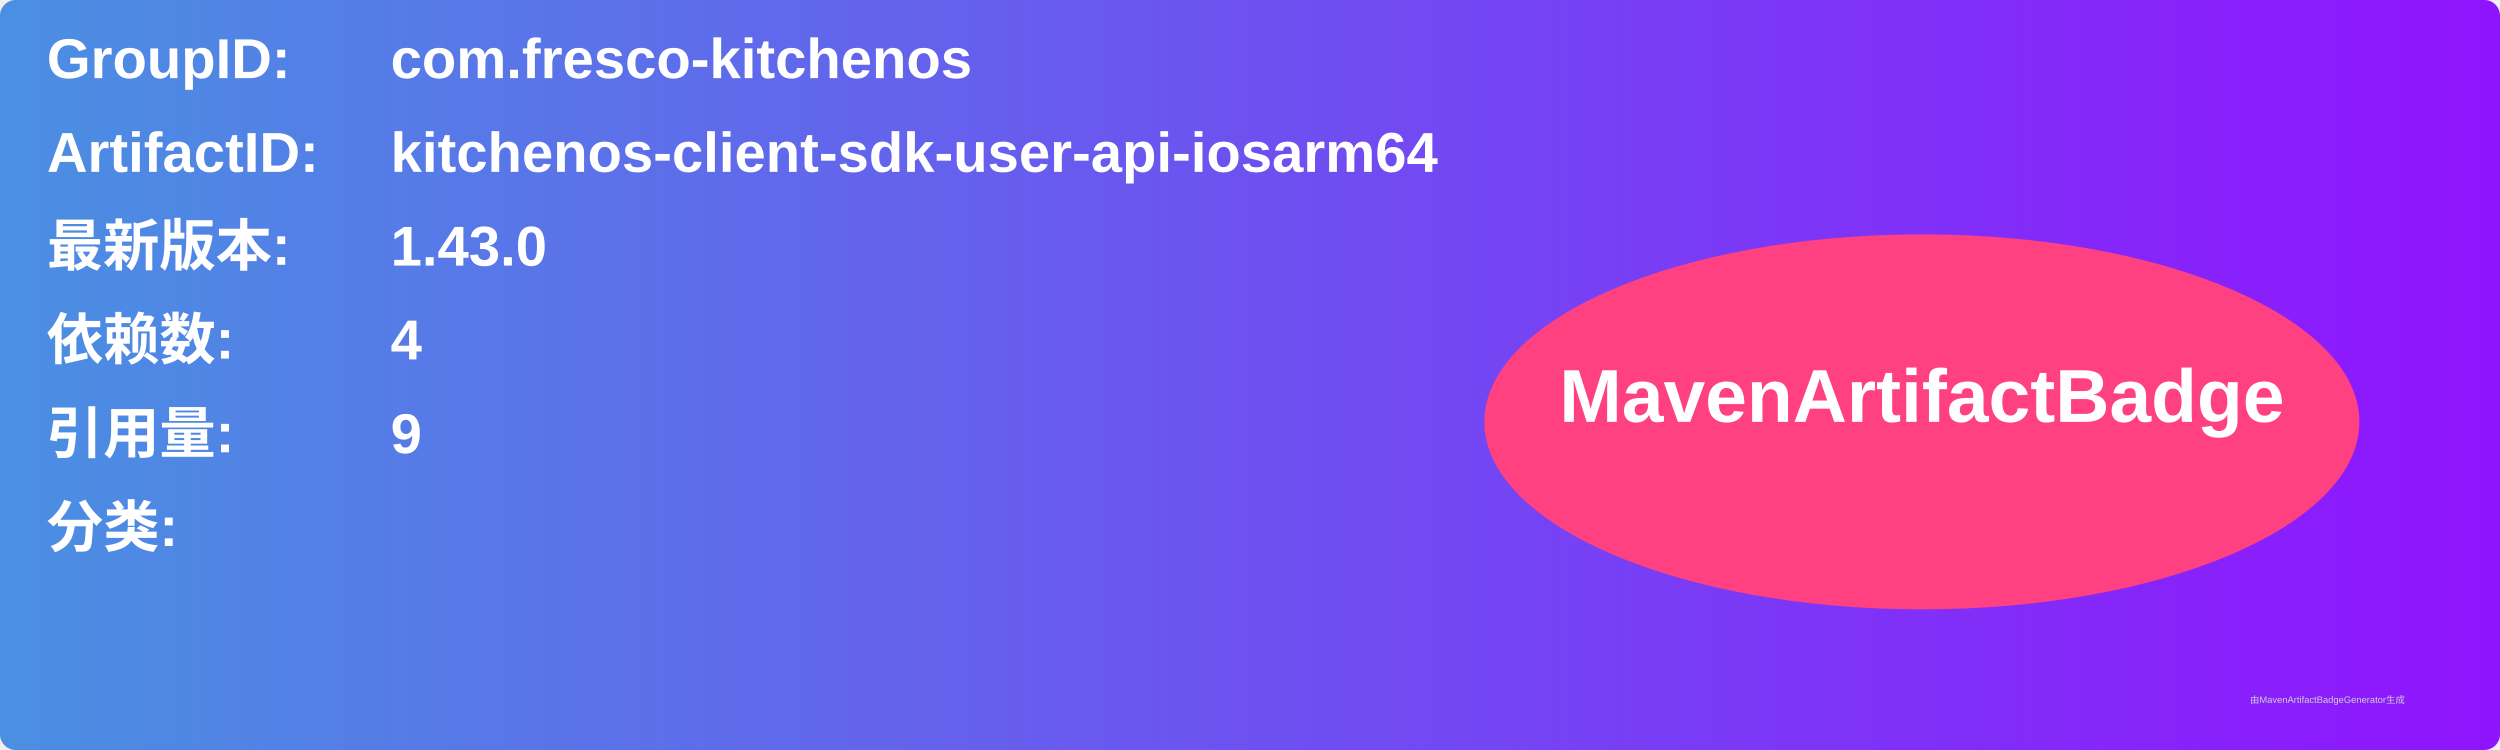
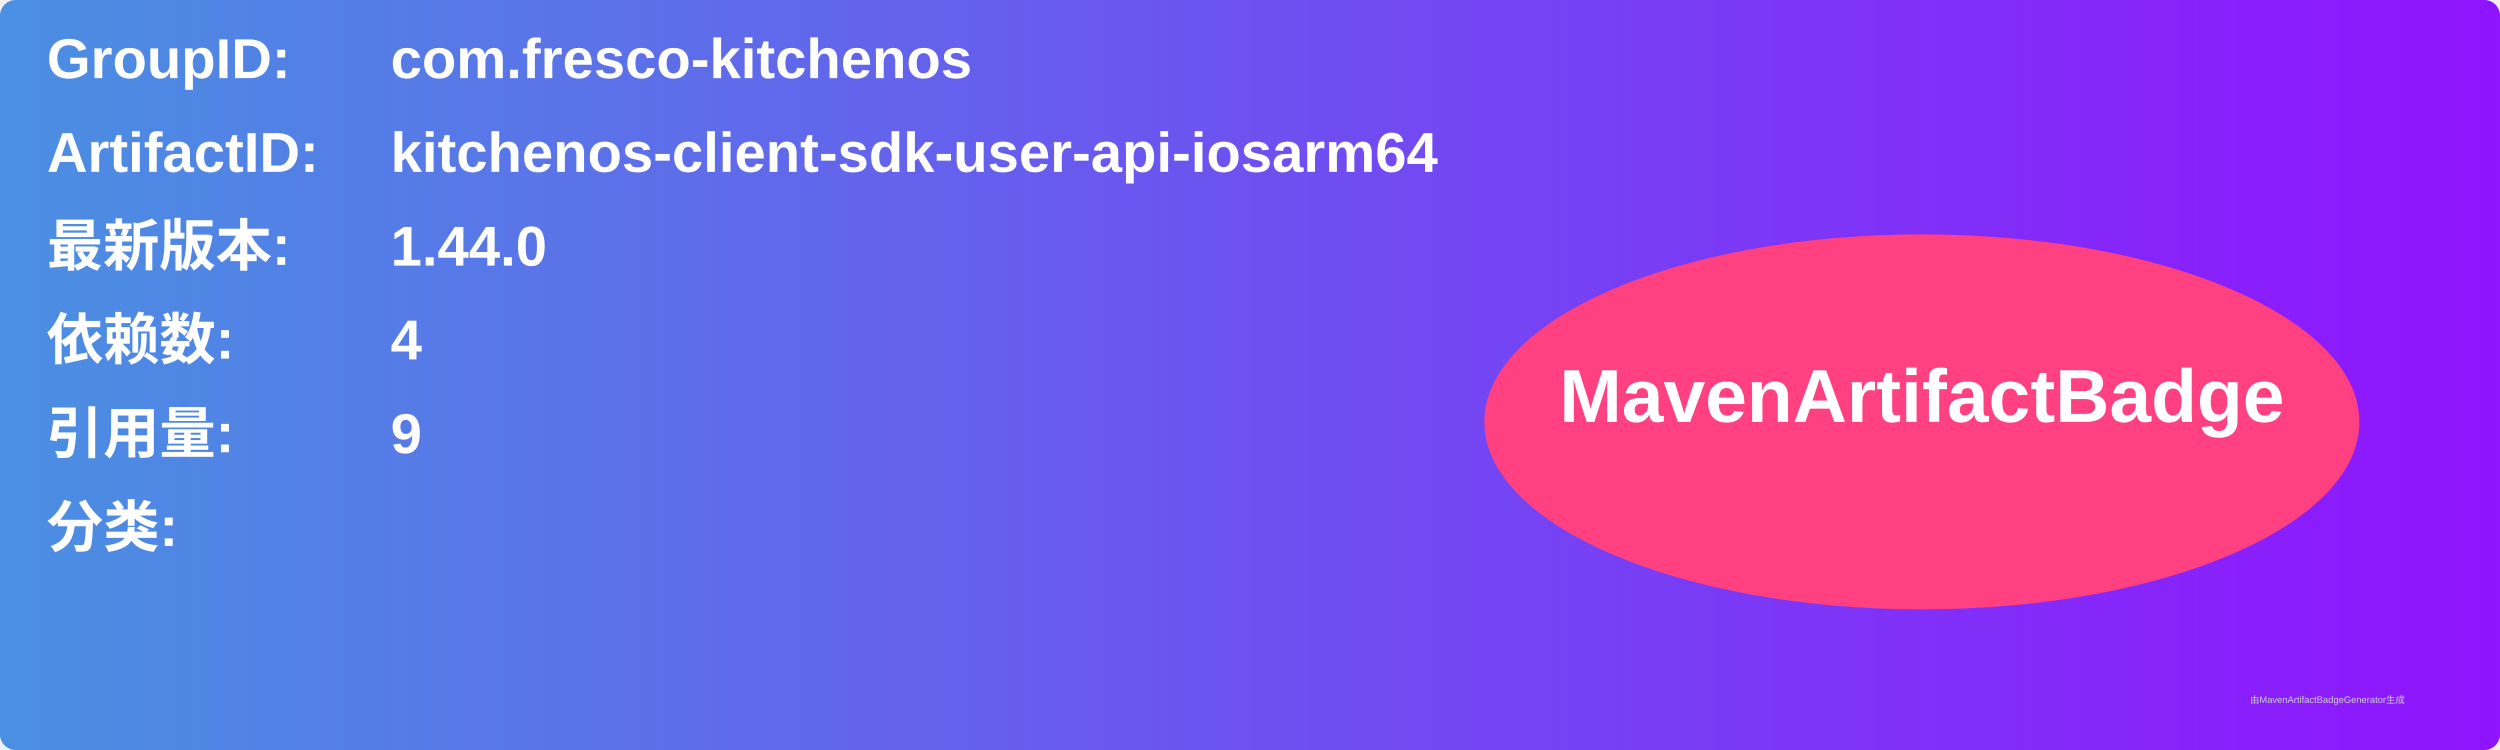
<svg xmlns="http://www.w3.org/2000/svg" width="800" height="240" viewBox="0 0 800 240">
  <linearGradient id="grad" x1="0%" y1="0%" x2="100%" y2="0%">
    <stop offset="0%" stop-color="#4a90e2" />
    <stop offset="100%" stop-color="#9013fe" />
  </linearGradient>
  <rect width="100%" height="100%" rx="5" ry="5" fill="url(#grad)" />
  <g transform="translate(15, 15)">
    <text x="0" y="10" font-family="Arial" font-size="18" fill="white" font-weight="bold" width="260">GroupID:</text>
    <text x="110" y="10" font-family="Arial" font-size="18" fill="white" font-weight="bold" width="460">com.fresco-kitchenos</text>
    <text x="0" y="40" font-family="Arial" font-size="18" fill="white" font-weight="bold" width="260">ArtifactID:</text>
    <text x="110" y="40" font-family="Arial" font-size="18" fill="white" font-weight="bold" width="460">kitchenos-client-sdk-user-api-iosarm64</text>
    <text x="0" y="70" font-family="Arial" font-size="18" fill="white" font-weight="bold">最新版本:</text>
    <text x="110" y="70" font-family="Arial" font-size="18" fill="white" font-weight="bold">
-       <tspan font-weight="bold">1.43.0</tspan>
+       <tspan font-weight="bold">1.44.0</tspan>
    </text>
    <text x="0" y="100" font-family="Arial" font-size="18" fill="white" font-weight="bold">依赖数: </text>
    <text x="110" y="100" font-family="Arial" font-size="18" fill="white">
      <tspan font-weight="bold">4</tspan>
    </text>
    <text x="0" y="130" font-family="Arial" font-size="18" fill="white" font-weight="bold">引用量: </text>
    <text x="110" y="130" font-family="Arial" font-size="18" fill="white">
      <tspan font-weight="bold">9</tspan>
    </text>
    <text x="0" y="160" font-family="Arial" font-size="18" fill="white" font-weight="bold">分类:</text>
    <text x="10" y="190" font-family="Arial" font-size="10" fill="white">
      <tspan font-weight="bold" />
    </text>
    <ellipse cx="600" cy="120" rx="140" ry="60" fill="#ff4081" />
    <text x="600" y="120" text-anchor="middle" font-family="Arial" font-size="24" fill="white" font-weight="bold">MavenArtifactBadge</text>
  </g>
  <text x="720" y="225" font-family="Arial" font-size="3" fill="#d0d0d0">由MavenArtifactBadgeGenerator生成</text>
</svg>
